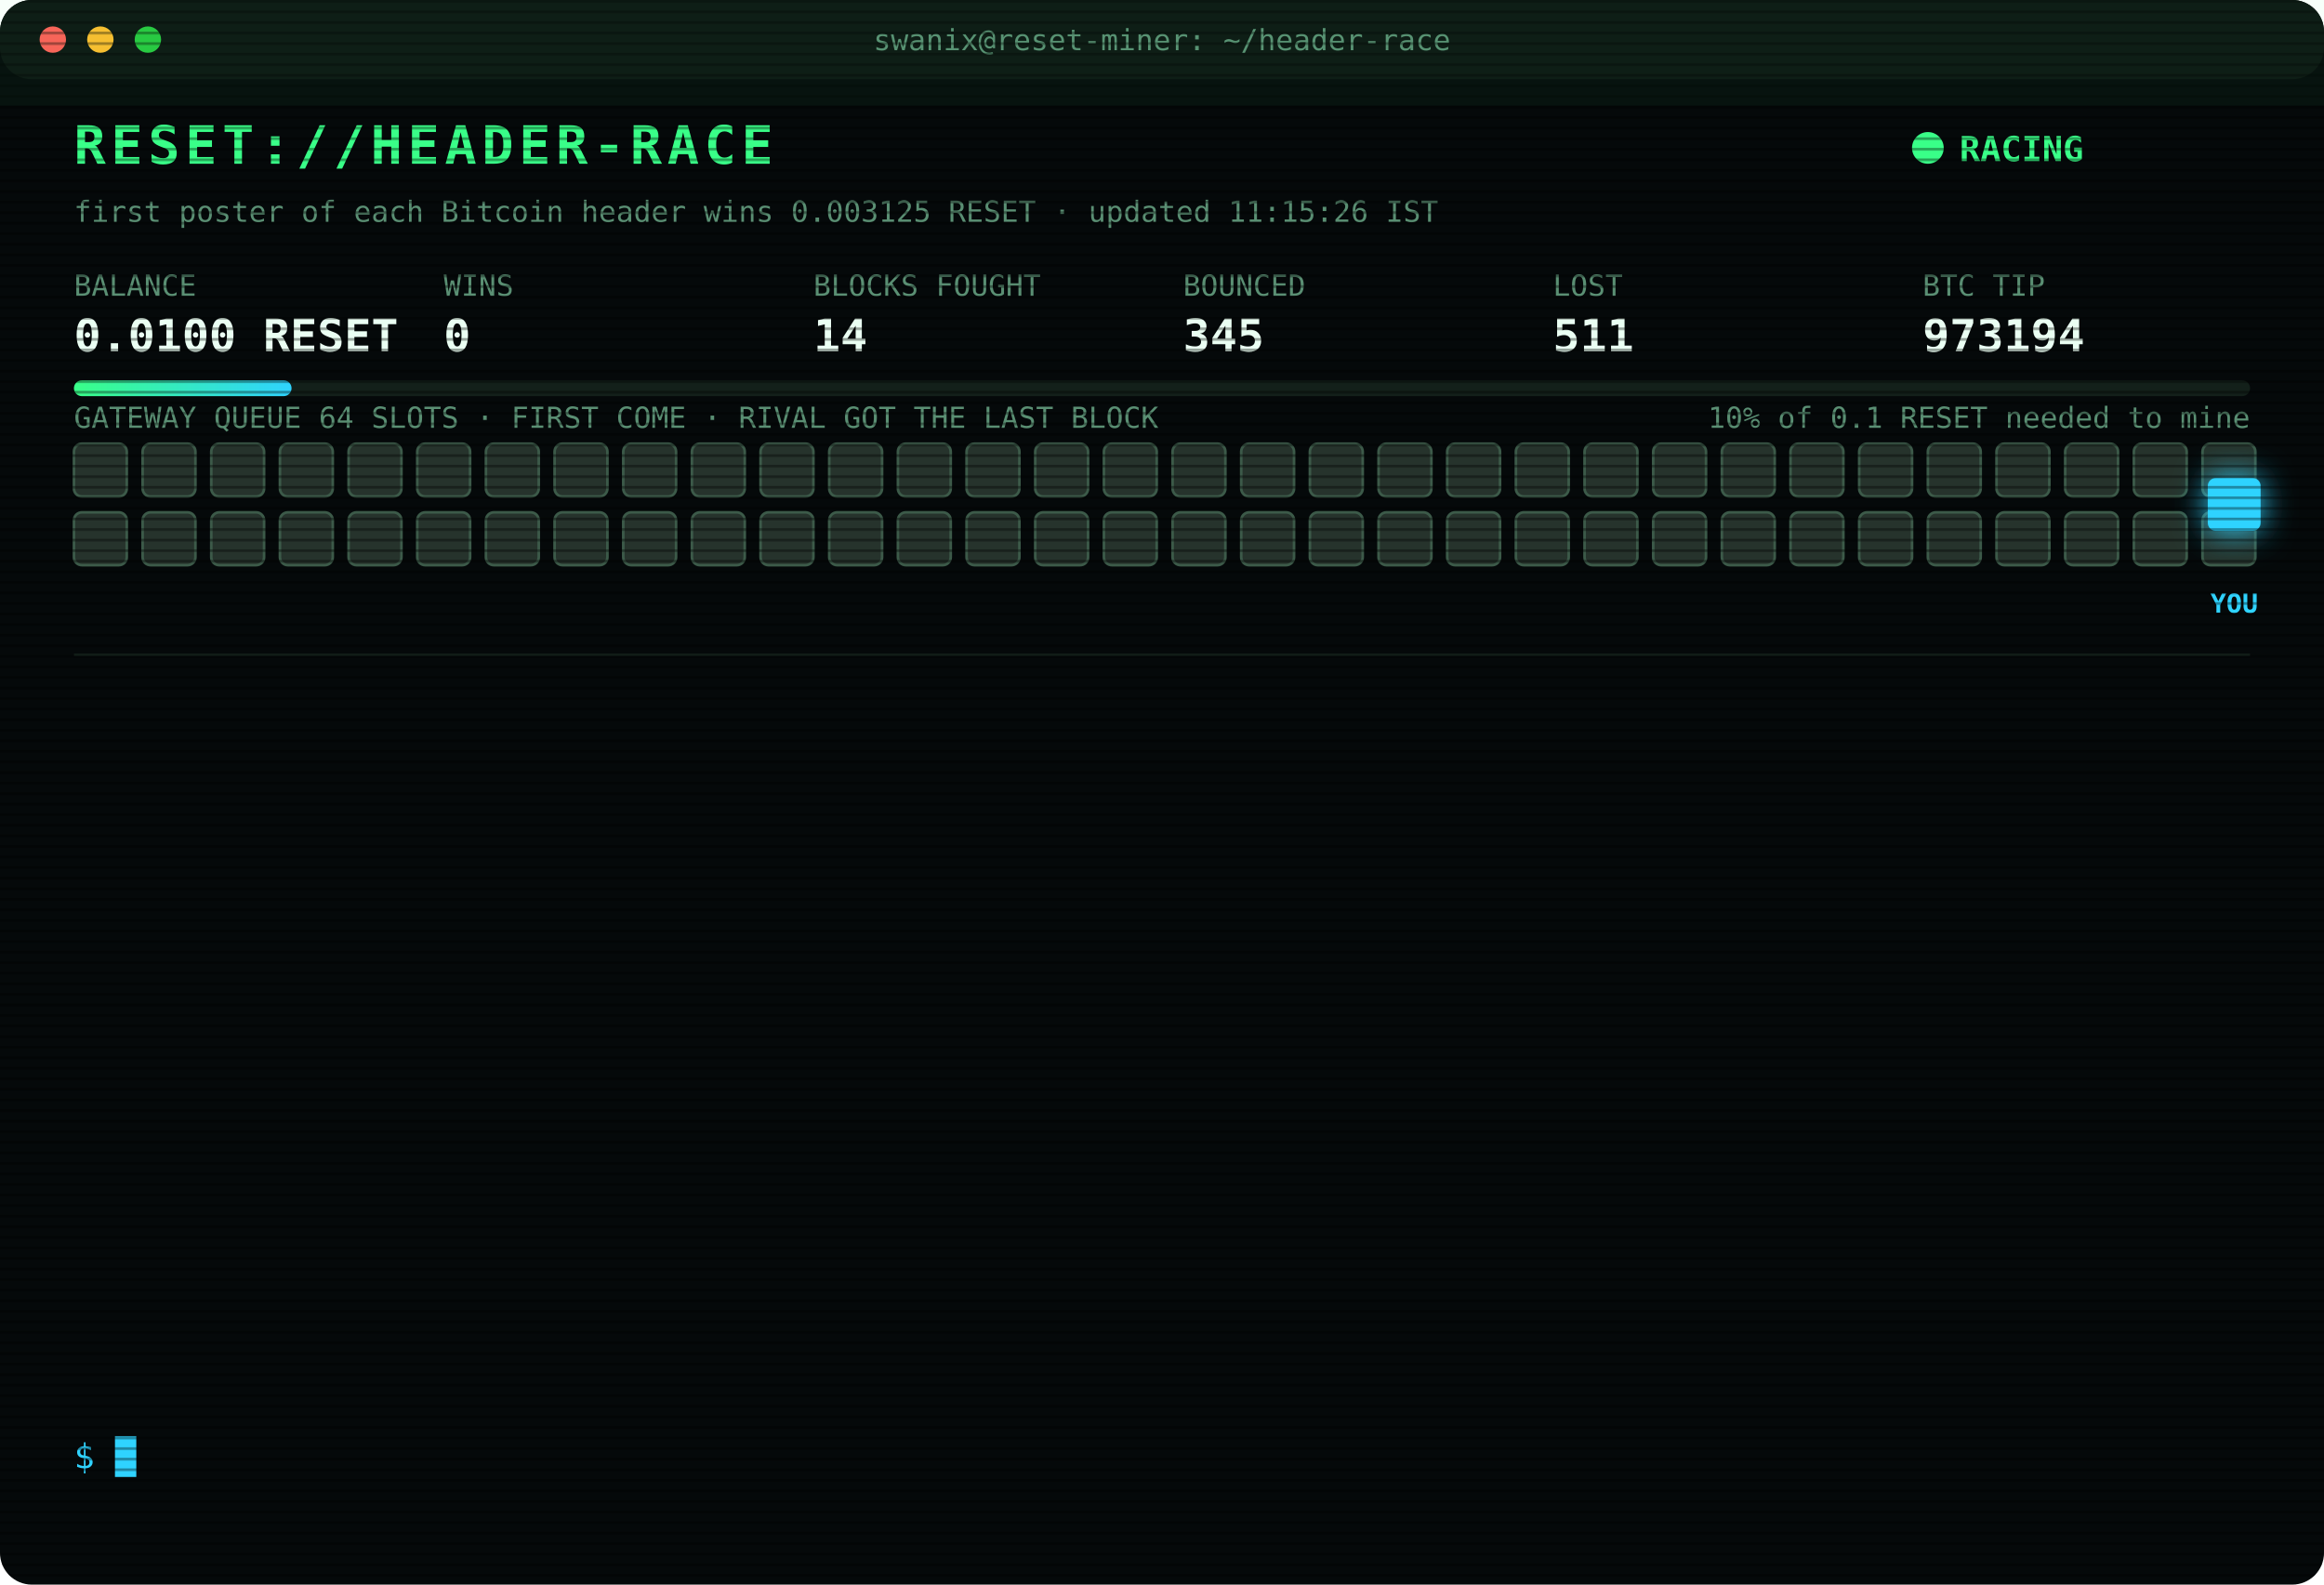
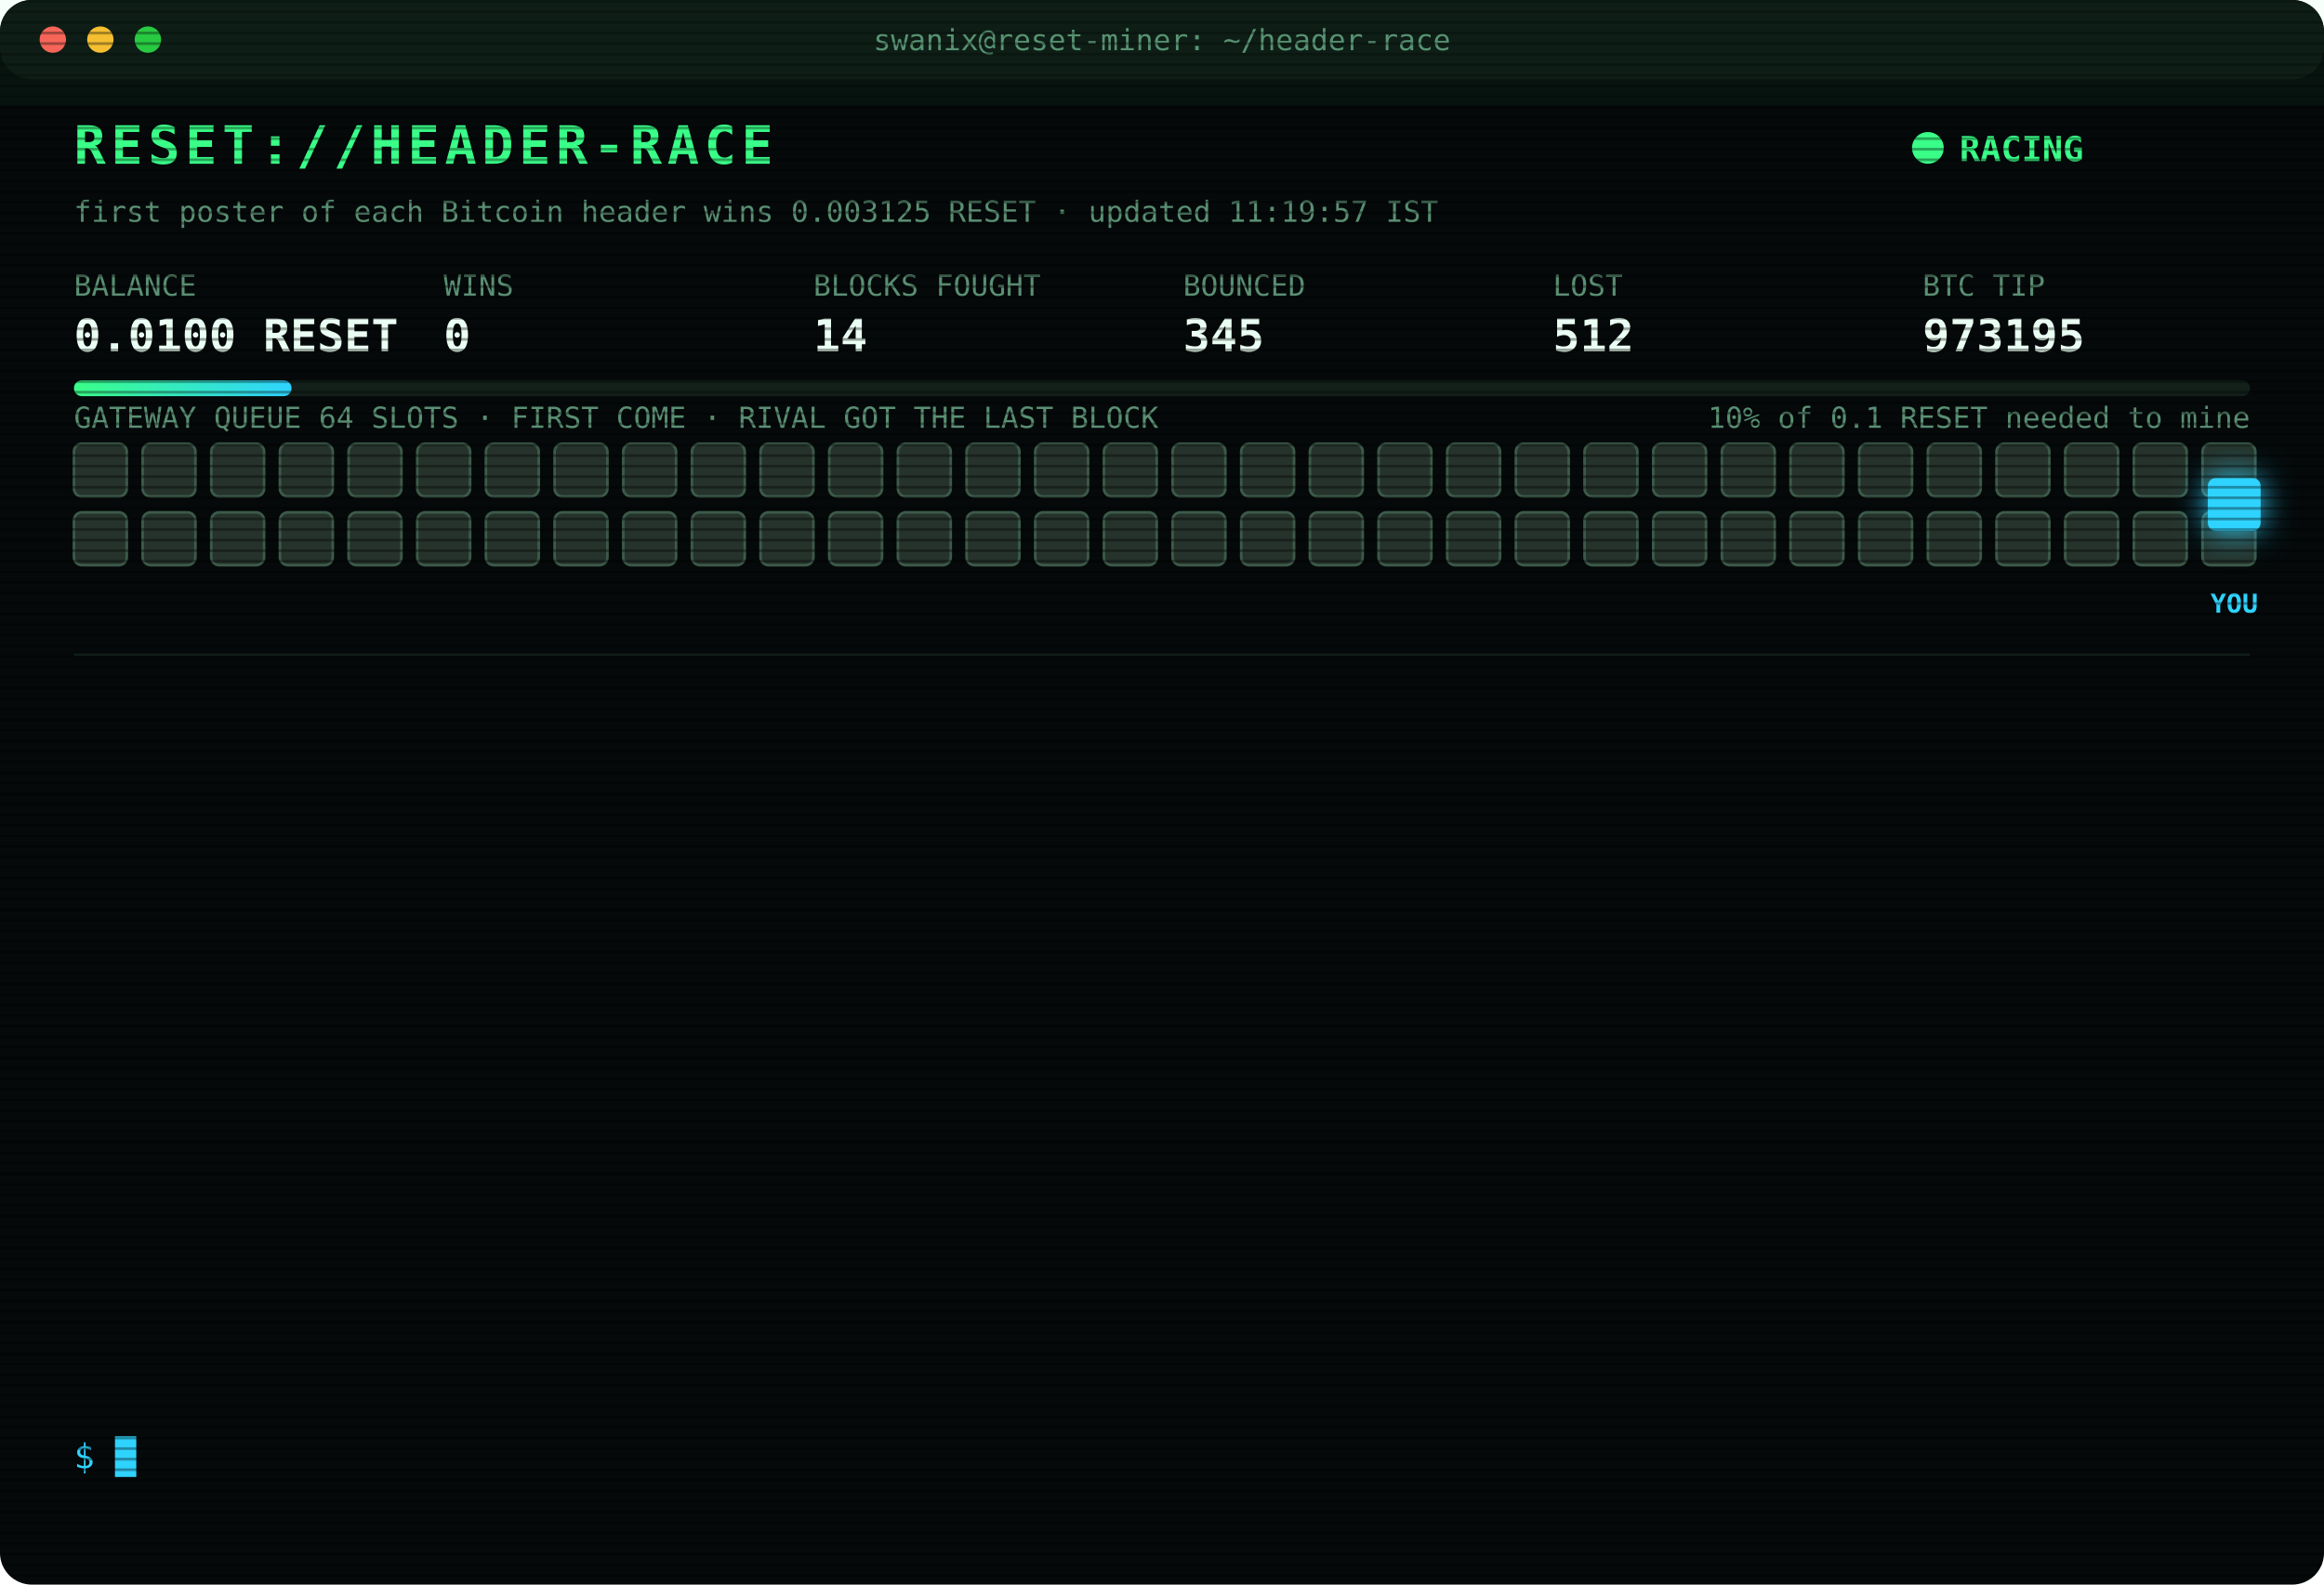
<svg xmlns="http://www.w3.org/2000/svg" width="880" height="600" viewBox="0 0 880 600" font-family="ui-monospace,SFMono-Regular,Menlo,Consolas,monospace">
  <style>
text{font-size:13px;fill:#7CFFB2}
.title{font-size:20px;font-weight:700;fill:#39FF88;letter-spacing:2px;animation:glitch 3s infinite steps(1)}
.sub{fill:#2fd3ff}.k{fill:#5a8f73;font-size:11px}.v{font-size:17px;font-weight:700;fill:#eafff3}
.ts{fill:#3f6b56}.boot{fill:#2fd3ff}.dim{fill:#5a8f73}.bad{fill:#ff4d6d}.warn{fill:#ffd23f}.mag{fill:#ff5cf0}.win{fill:#39FF88;font-weight:700}
.tag{font-size:10px;fill:#2fd3ff;font-weight:700}
.rival{fill:#26332c;stroke:#3c5a49;animation:jam 1.2s infinite alternate}
.idle{fill:#141c18;stroke:#22302a;animation:breathe 4s infinite}
.me{fill:#2fd3ff;filter:drop-shadow(0 0 6px #2fd3ff)}
.hover{animation:nudge 1.1s infinite ease-in-out}.bounce{animation:kick 1.4s infinite}
.ln{opacity:0;animation:in .4s forwards}
.cur{animation:blink 1s infinite steps(1)}
.scan{animation:scan 6s infinite linear}
.led{animation:blink 1.4s infinite}
@keyframes in{from{opacity:0;transform:translateX(-6px)}to{opacity:1;transform:none}}
@keyframes blink{50%{opacity:0}}
@keyframes jam{to{fill:#33463b}}
@keyframes breathe{50%{opacity:.4}}
@keyframes nudge{50%{transform:translateX(-10px)}}
@keyframes kick{0%,100%{transform:none}30%{transform:translateX(-14px)}55%{transform:translateX(10px) translateY(-6px)}}
@keyframes glitch{0%,92%{transform:none}93%{transform:translateX(2px);fill:#ff4d6d}95%{transform:translateX(-2px);fill:#2fd3ff}97%{transform:none}}
@keyframes scan{from{transform:translateY(-40px)}to{transform:translateY(600px)}}
</style>
  <defs>
    <pattern id="sl" width="4" height="4" patternUnits="userSpaceOnUse">
      <rect width="4" height="1" fill="#000" opacity=".35" />
    </pattern>
    <linearGradient id="bar">
      <stop offset="0" stop-color="#39FF88" />
      <stop offset="1" stop-color="#2fd3ff" />
    </linearGradient>
  </defs>
  <rect width="880" height="600" rx="12" fill="#05090a" />
  <rect width="880" height="30" rx="12" fill="#0d1512" />
  <circle cx="20" cy="15" r="5" fill="#ff5f57" />
  <circle cx="38" cy="15" r="5" fill="#febc2e" />
  <circle cx="56" cy="15" r="5" fill="#28c840" />
  <text x="440" y="19" text-anchor="middle" class="k">swanix@reset-miner: ~/header-race</text>
  <text x="28" y="62" class="title">RESET://HEADER-RACE</text>
  <circle class="led" cx="730" cy="56" r="6" fill="#39FF88" />
  <text x="742" y="61" class="win">RACING</text>
-   <text x="28" y="84" class="k">first poster of each Bitcoin header wins 0.003125 RESET · updated 11:15:26 IST</text>
+   <text x="28" y="84" class="k">first poster of each Bitcoin header wins 0.003125 RESET · updated 11:19:57 IST</text>
  <text x="28" y="112" class="k">BALANCE</text>
  <text x="28" y="133" class="v">0.0100 RESET</text>
  <text x="168" y="112" class="k">WINS</text>
  <text x="168" y="133" class="v">0</text>
  <text x="308" y="112" class="k">BLOCKS FOUGHT</text>
  <text x="308" y="133" class="v">14</text>
  <text x="448" y="112" class="k">BOUNCED</text>
  <text x="448" y="133" class="v">345</text>
  <text x="588" y="112" class="k">LOST</text>
-   <text x="588" y="133" class="v">511</text>
+   <text x="588" y="133" class="v">512</text>
  <text x="728" y="112" class="k">BTC TIP</text>
-   <text x="728" y="133" class="v">973194</text>
+   <text x="728" y="133" class="v">973195</text>
  <rect x="28" y="144" width="824" height="6" rx="3" fill="#13201a" />
  <rect x="28" y="144" width="82.4" height="6" rx="3" fill="url(#bar)" />
  <text x="852" y="162" text-anchor="end" class="k">10% of 0.1 RESET needed to mine</text>
  <text x="28" y="162" class="k">GATEWAY QUEUE 64 SLOTS · FIRST COME · RIVAL GOT THE LAST BLOCK</text>
  <rect class="rival" x="28" y="168" width="20" height="20" rx="3" style="animation-delay:0.00s" />
  <rect class="rival" x="54" y="168" width="20" height="20" rx="3" style="animation-delay:0.05s" />
  <rect class="rival" x="80" y="168" width="20" height="20" rx="3" style="animation-delay:0.10s" />
  <rect class="rival" x="106" y="168" width="20" height="20" rx="3" style="animation-delay:0.15s" />
  <rect class="rival" x="132" y="168" width="20" height="20" rx="3" style="animation-delay:0.20s" />
  <rect class="rival" x="158" y="168" width="20" height="20" rx="3" style="animation-delay:0.25s" />
  <rect class="rival" x="184" y="168" width="20" height="20" rx="3" style="animation-delay:0.30s" />
  <rect class="rival" x="210" y="168" width="20" height="20" rx="3" style="animation-delay:0.35s" />
  <rect class="rival" x="236" y="168" width="20" height="20" rx="3" style="animation-delay:0.40s" />
  <rect class="rival" x="262" y="168" width="20" height="20" rx="3" style="animation-delay:0.45s" />
  <rect class="rival" x="288" y="168" width="20" height="20" rx="3" style="animation-delay:0.50s" />
  <rect class="rival" x="314" y="168" width="20" height="20" rx="3" style="animation-delay:0.55s" />
  <rect class="rival" x="340" y="168" width="20" height="20" rx="3" style="animation-delay:0.60s" />
  <rect class="rival" x="366" y="168" width="20" height="20" rx="3" style="animation-delay:0.65s" />
  <rect class="rival" x="392" y="168" width="20" height="20" rx="3" style="animation-delay:0.70s" />
  <rect class="rival" x="418" y="168" width="20" height="20" rx="3" style="animation-delay:0.75s" />
  <rect class="rival" x="444" y="168" width="20" height="20" rx="3" style="animation-delay:0.80s" />
  <rect class="rival" x="470" y="168" width="20" height="20" rx="3" style="animation-delay:0.85s" />
  <rect class="rival" x="496" y="168" width="20" height="20" rx="3" style="animation-delay:0.90s" />
  <rect class="rival" x="522" y="168" width="20" height="20" rx="3" style="animation-delay:0.95s" />
  <rect class="rival" x="548" y="168" width="20" height="20" rx="3" style="animation-delay:1.00s" />
  <rect class="rival" x="574" y="168" width="20" height="20" rx="3" style="animation-delay:1.05s" />
  <rect class="rival" x="600" y="168" width="20" height="20" rx="3" style="animation-delay:1.10s" />
  <rect class="rival" x="626" y="168" width="20" height="20" rx="3" style="animation-delay:1.15s" />
  <rect class="rival" x="652" y="168" width="20" height="20" rx="3" style="animation-delay:1.20s" />
  <rect class="rival" x="678" y="168" width="20" height="20" rx="3" style="animation-delay:1.25s" />
  <rect class="rival" x="704" y="168" width="20" height="20" rx="3" style="animation-delay:1.30s" />
  <rect class="rival" x="730" y="168" width="20" height="20" rx="3" style="animation-delay:1.35s" />
  <rect class="rival" x="756" y="168" width="20" height="20" rx="3" style="animation-delay:1.40s" />
  <rect class="rival" x="782" y="168" width="20" height="20" rx="3" style="animation-delay:1.45s" />
  <rect class="rival" x="808" y="168" width="20" height="20" rx="3" style="animation-delay:1.50s" />
  <rect class="rival" x="834" y="168" width="20" height="20" rx="3" style="animation-delay:1.55s" />
  <rect class="rival" x="28" y="194" width="20" height="20" rx="3" style="animation-delay:1.60s" />
  <rect class="rival" x="54" y="194" width="20" height="20" rx="3" style="animation-delay:1.65s" />
  <rect class="rival" x="80" y="194" width="20" height="20" rx="3" style="animation-delay:1.70s" />
  <rect class="rival" x="106" y="194" width="20" height="20" rx="3" style="animation-delay:1.75s" />
  <rect class="rival" x="132" y="194" width="20" height="20" rx="3" style="animation-delay:1.80s" />
  <rect class="rival" x="158" y="194" width="20" height="20" rx="3" style="animation-delay:1.85s" />
  <rect class="rival" x="184" y="194" width="20" height="20" rx="3" style="animation-delay:1.90s" />
  <rect class="rival" x="210" y="194" width="20" height="20" rx="3" style="animation-delay:1.95s" />
  <rect class="rival" x="236" y="194" width="20" height="20" rx="3" style="animation-delay:2.00s" />
  <rect class="rival" x="262" y="194" width="20" height="20" rx="3" style="animation-delay:2.05s" />
  <rect class="rival" x="288" y="194" width="20" height="20" rx="3" style="animation-delay:2.10s" />
  <rect class="rival" x="314" y="194" width="20" height="20" rx="3" style="animation-delay:2.15s" />
  <rect class="rival" x="340" y="194" width="20" height="20" rx="3" style="animation-delay:2.20s" />
  <rect class="rival" x="366" y="194" width="20" height="20" rx="3" style="animation-delay:2.25s" />
  <rect class="rival" x="392" y="194" width="20" height="20" rx="3" style="animation-delay:2.30s" />
  <rect class="rival" x="418" y="194" width="20" height="20" rx="3" style="animation-delay:2.35s" />
  <rect class="rival" x="444" y="194" width="20" height="20" rx="3" style="animation-delay:2.40s" />
  <rect class="rival" x="470" y="194" width="20" height="20" rx="3" style="animation-delay:2.45s" />
  <rect class="rival" x="496" y="194" width="20" height="20" rx="3" style="animation-delay:2.50s" />
  <rect class="rival" x="522" y="194" width="20" height="20" rx="3" style="animation-delay:2.55s" />
  <rect class="rival" x="548" y="194" width="20" height="20" rx="3" style="animation-delay:2.60s" />
  <rect class="rival" x="574" y="194" width="20" height="20" rx="3" style="animation-delay:2.65s" />
  <rect class="rival" x="600" y="194" width="20" height="20" rx="3" style="animation-delay:2.70s" />
  <rect class="rival" x="626" y="194" width="20" height="20" rx="3" style="animation-delay:2.75s" />
  <rect class="rival" x="652" y="194" width="20" height="20" rx="3" style="animation-delay:2.80s" />
  <rect class="rival" x="678" y="194" width="20" height="20" rx="3" style="animation-delay:2.85s" />
  <rect class="rival" x="704" y="194" width="20" height="20" rx="3" style="animation-delay:2.90s" />
  <rect class="rival" x="730" y="194" width="20" height="20" rx="3" style="animation-delay:2.95s" />
  <rect class="rival" x="756" y="194" width="20" height="20" rx="3" style="animation-delay:3.00s" />
  <rect class="rival" x="782" y="194" width="20" height="20" rx="3" style="animation-delay:3.05s" />
  <rect class="rival" x="808" y="194" width="20" height="20" rx="3" style="animation-delay:3.10s" />
  <rect class="rival" x="834" y="194" width="20" height="20" rx="3" style="animation-delay:3.15s" />
  <g class="hover">
    <rect class="me" x="836" y="181" width="20" height="20" rx="3" />
    <text class="tag" x="846" y="232" text-anchor="middle">YOU</text>
  </g>
  <line x1="28" x2="852" y1="248" y2="248" stroke="#13201a" />
  <g class="ln" style="animation-delay:0.40s">
-     <text x="28" y="270" class="ts">09:47:29</text>
-     <text x="104" y="270" class="bad">[LOST] #973183 taken by a rival miner</text>
+     <text x="28" y="270" class="ts">09:47:39</text>
+     <text x="104" y="270" class="bad">[GATEWAY DOWN] no response · 2314ms</text>
  </g>
  <g class="ln" style="animation-delay:0.65s">
-     <text x="28" y="292" class="ts">09:47:39</text>
-     <text x="104" y="292" class="bad">[GATEWAY DOWN] no response · 2314ms</text>
+     <text x="28" y="292" class="ts">09:47:43</text>
+     <text x="104" y="292" class="mag">[??] #973184 sent, no receipt · may have landed</text>
  </g>
  <g class="ln" style="animation-delay:0.90s">
    <text x="28" y="314" class="ts">09:47:43</text>
-     <text x="104" y="314" class="mag">[??] #973184 sent, no receipt · may have landed</text>
+     <text x="104" y="314" class="bad">[LOST] #973184 taken by a rival miner</text>
  </g>
  <g class="ln" style="animation-delay:1.15s">
-     <text x="28" y="336" class="ts">09:47:43</text>
-     <text x="104" y="336" class="bad">[LOST] #973184 taken by a rival miner</text>
+     <text x="28" y="336" class="ts">10:02:29</text>
+     <text x="104" y="336" class="bad">[LOST] #973185 taken by a rival miner</text>
  </g>
  <g class="ln" style="animation-delay:1.40s">
-     <text x="28" y="358" class="ts">10:02:29</text>
-     <text x="104" y="358" class="bad">[LOST] #973185 taken by a rival miner</text>
+     <text x="28" y="358" class="ts">10:13:19</text>
+     <text x="104" y="358" class="bad">[LOST] #973187 taken by a rival miner</text>
  </g>
  <g class="ln" style="animation-delay:1.65s">
-     <text x="28" y="380" class="ts">10:13:19</text>
-     <text x="104" y="380" class="bad">[LOST] #973187 taken by a rival miner</text>
+     <text x="28" y="380" class="ts">10:13:40</text>
+     <text x="104" y="380" class="bad">[LOST] #973188 taken by a rival miner</text>
  </g>
  <g class="ln" style="animation-delay:1.90s">
-     <text x="28" y="402" class="ts">10:13:40</text>
-     <text x="104" y="402" class="bad">[LOST] #973188 taken by a rival miner</text>
+     <text x="28" y="402" class="ts">10:32:39</text>
+     <text x="104" y="402" class="bad">[LOST] #973189 taken by a rival miner</text>
  </g>
  <g class="ln" style="animation-delay:2.15s">
-     <text x="28" y="424" class="ts">10:32:39</text>
-     <text x="104" y="424" class="bad">[LOST] #973189 taken by a rival miner</text>
+     <text x="28" y="424" class="ts">10:39:16</text>
+     <text x="104" y="424" class="bad">[LOST] #973190 taken by a rival miner</text>
  </g>
  <g class="ln" style="animation-delay:2.40s">
-     <text x="28" y="446" class="ts">10:39:16</text>
-     <text x="104" y="446" class="bad">[LOST] #973190 taken by a rival miner</text>
+     <text x="28" y="446" class="ts">10:40:56</text>
+     <text x="104" y="446" class="bad">[LOST] #973191 taken by a rival miner</text>
  </g>
  <g class="ln" style="animation-delay:2.65s">
-     <text x="28" y="468" class="ts">10:40:56</text>
-     <text x="104" y="468" class="bad">[LOST] #973191 taken by a rival miner</text>
+     <text x="28" y="468" class="ts">10:46:07</text>
+     <text x="104" y="468" class="bad">[LOST] #973192 taken by a rival miner</text>
  </g>
  <g class="ln" style="animation-delay:2.90s">
-     <text x="28" y="490" class="ts">10:46:07</text>
-     <text x="104" y="490" class="bad">[LOST] #973192 taken by a rival miner</text>
+     <text x="28" y="490" class="ts">10:46:45</text>
+     <text x="104" y="490" class="bad">[LOST] #973193 taken by a rival miner</text>
  </g>
  <g class="ln" style="animation-delay:3.15s">
-     <text x="28" y="512" class="ts">10:46:45</text>
-     <text x="104" y="512" class="bad">[LOST] #973193 taken by a rival miner</text>
+     <text x="28" y="512" class="ts">11:14:26</text>
+     <text x="104" y="512" class="bad">[LOST] #973194 taken by a rival miner</text>
  </g>
  <g class="ln" style="animation-delay:3.40s">
-     <text x="28" y="534" class="ts">11:14:26</text>
-     <text x="104" y="534" class="bad">[LOST] #973194 taken by a rival miner</text>
+     <text x="28" y="534" class="ts">11:19:57</text>
+     <text x="104" y="534" class="bad">[LOST] #973195 taken by a rival miner</text>
  </g>
  <text x="28" y="556" class="sub">$ <tspan class="cur">█</tspan>
  </text>
  <rect width="880" height="600" rx="12" fill="url(#sl)" pointer-events="none" />
  <rect class="scan" width="880" height="40" fill="#39FF88" opacity=".04" />
</svg>
